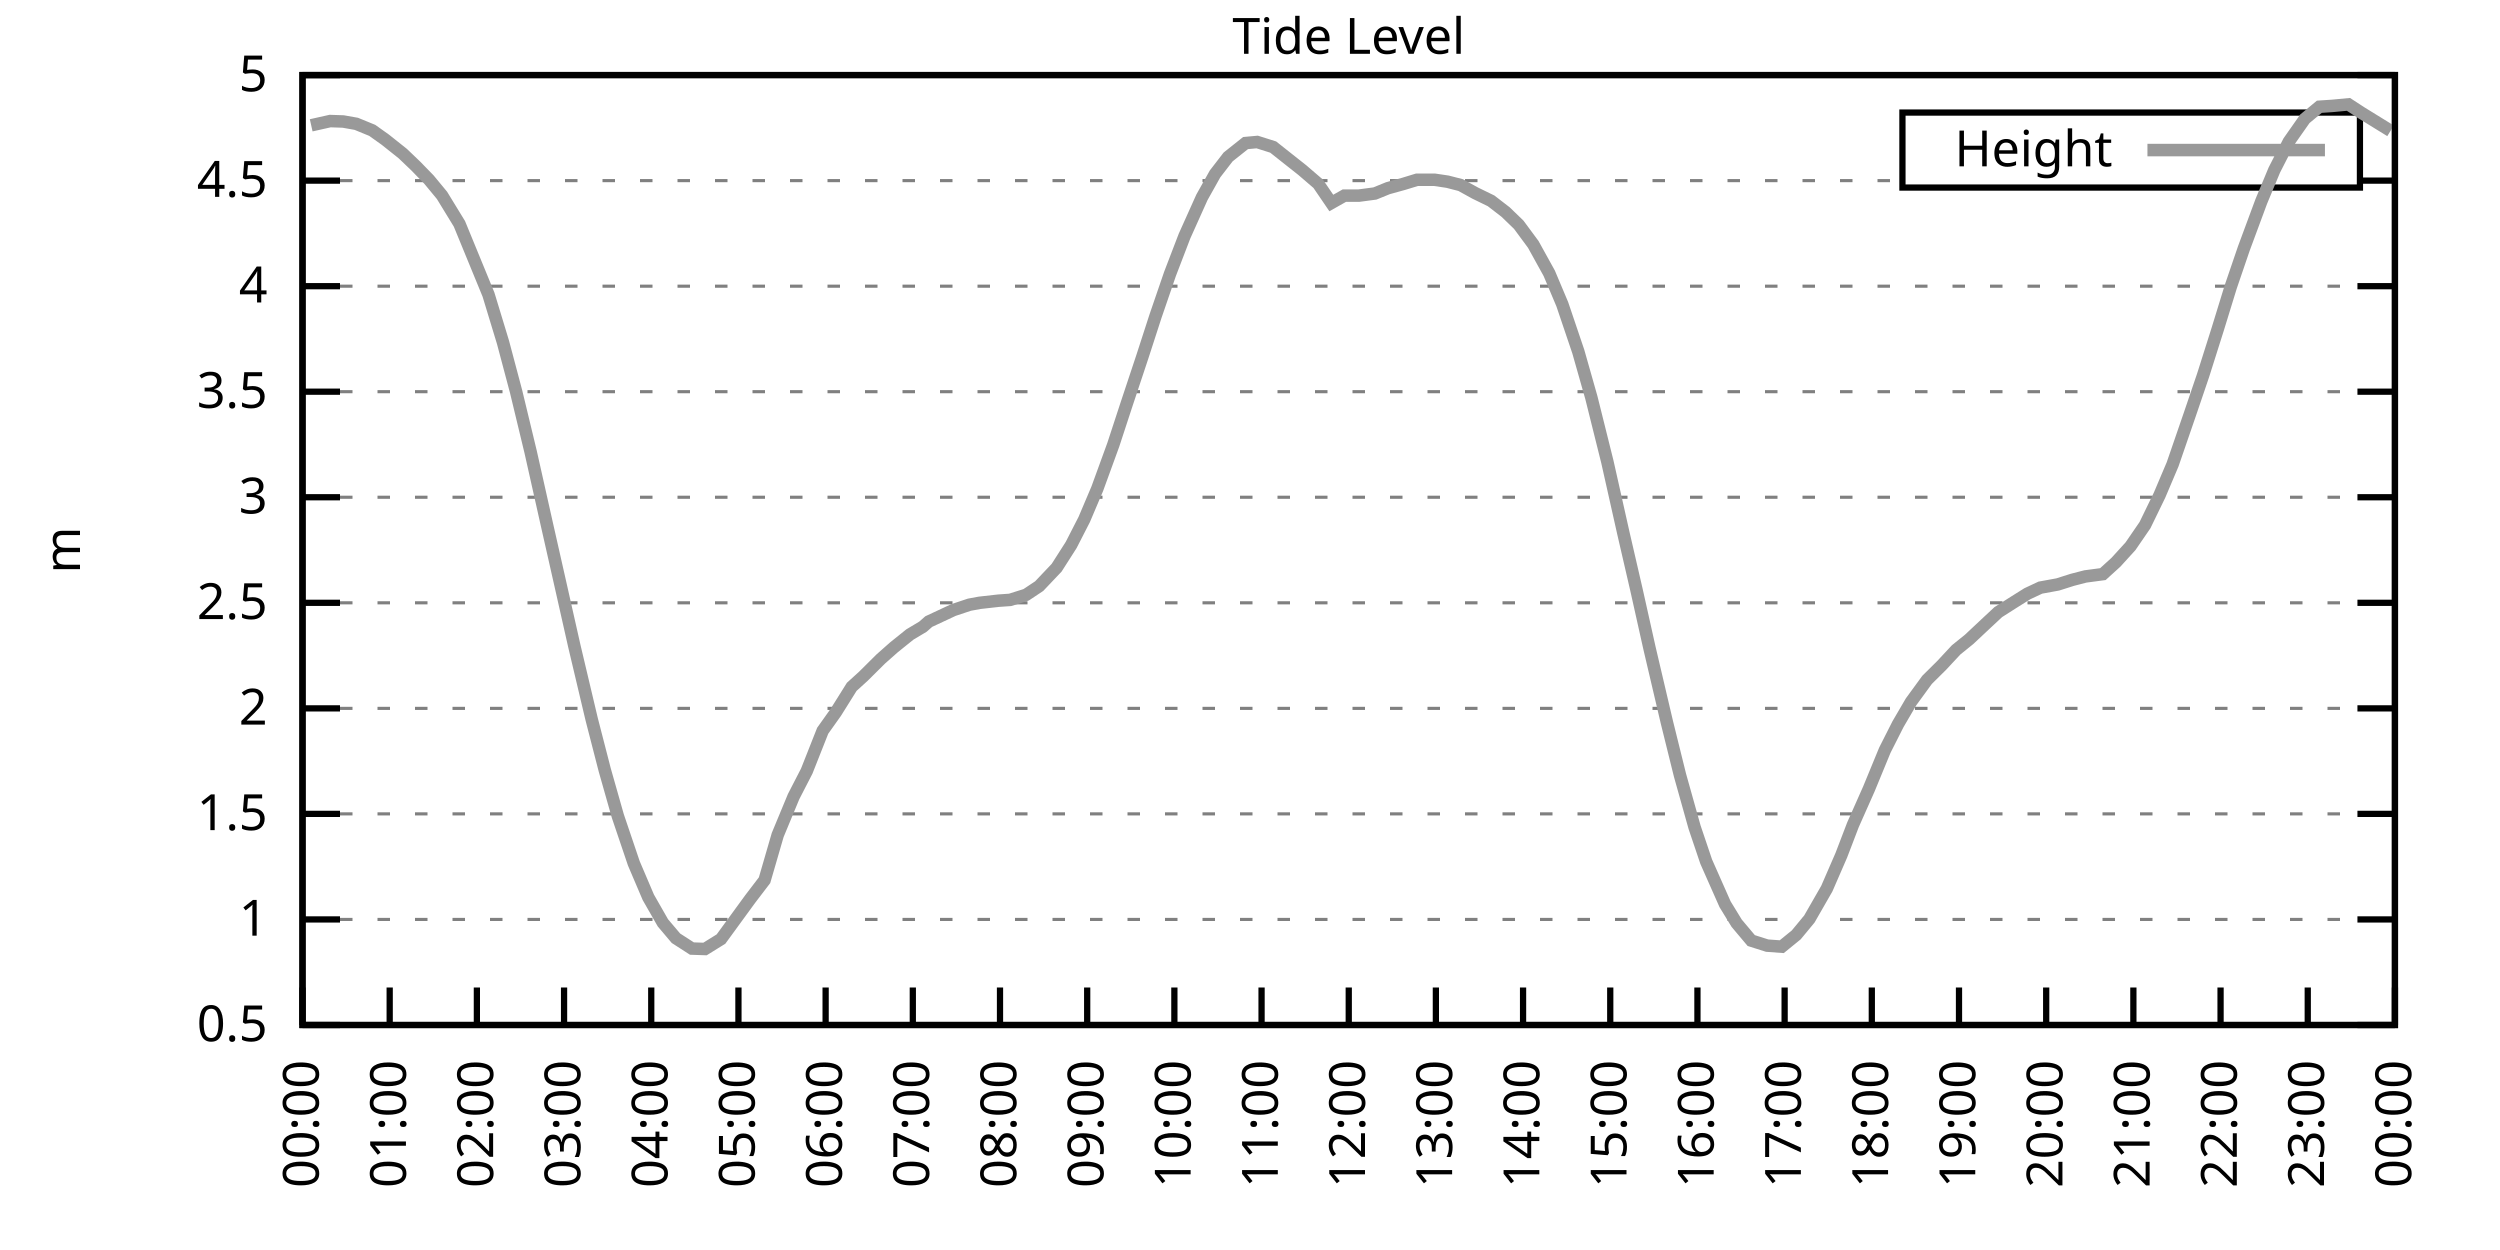
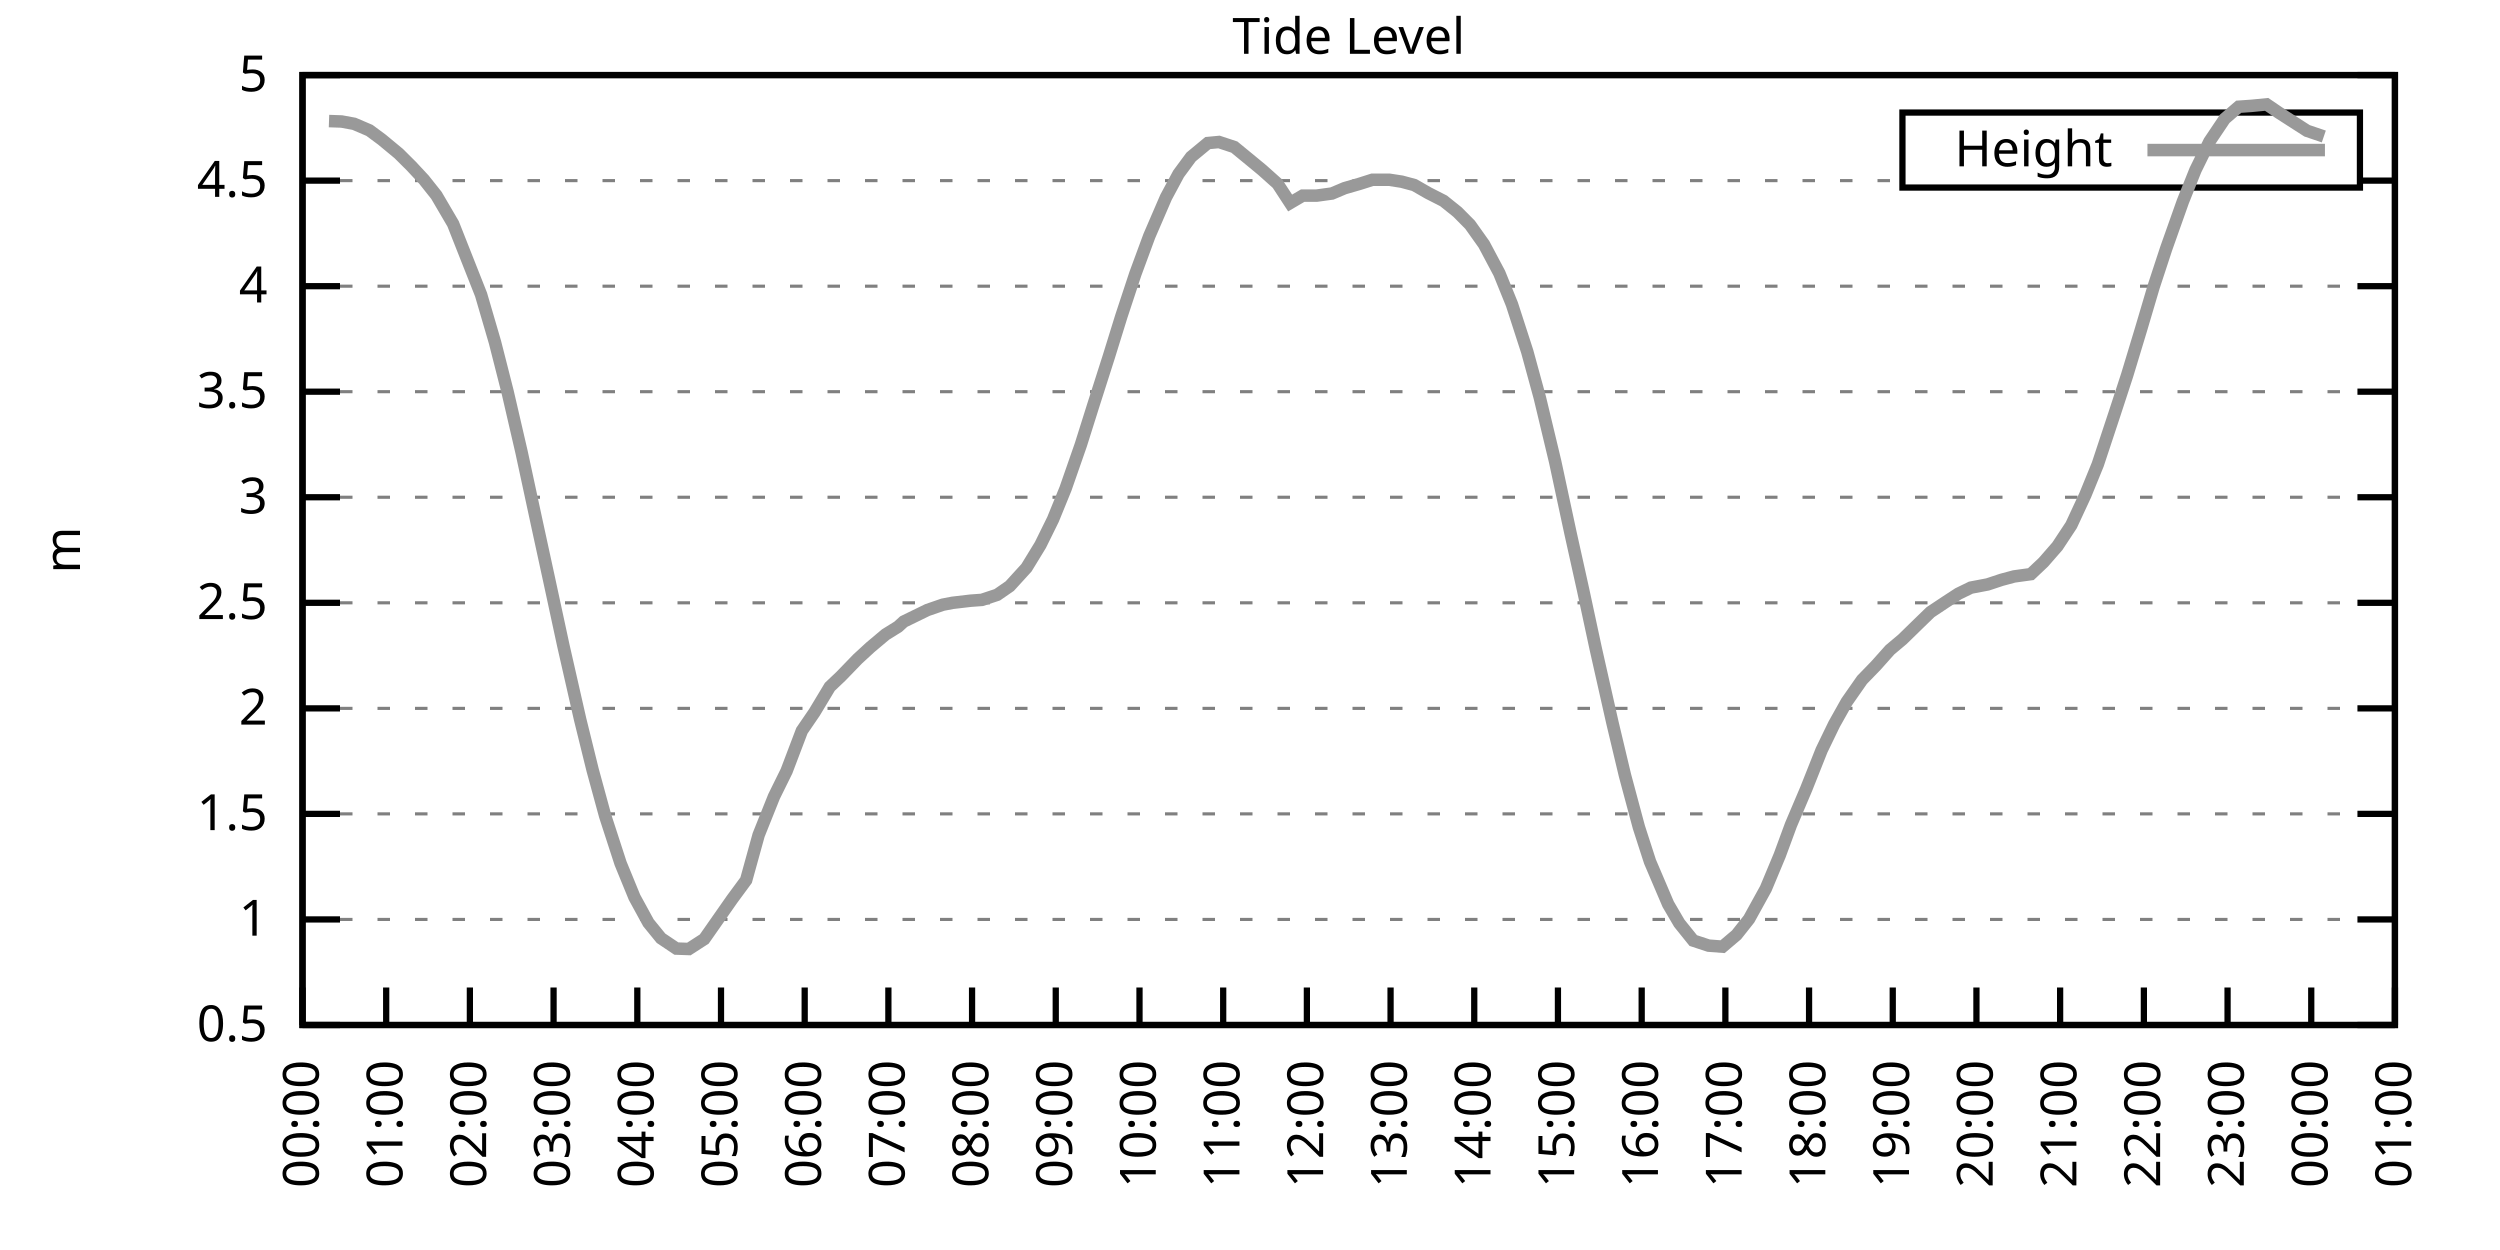
<svg xmlns="http://www.w3.org/2000/svg" xmlns:xlink="http://www.w3.org/1999/xlink" width="400" height="200" viewBox="0 0 400 200">
  <g id="gnuplot_canvas">
    <rect x="0" y="0" width="400" height="200" fill="none" />
    <defs>
      <circle id="gpDot" r="0.5" stroke-width="0.5" stroke="currentColor" />
      <path id="gpPt0" stroke-width="0.333" stroke="currentColor" d="M-1,0 h2 M0,-1 v2" />
      <path id="gpPt1" stroke-width="0.333" stroke="currentColor" d="M-1,-1 L1,1 M1,-1 L-1,1" />
      <path id="gpPt2" stroke-width="0.333" stroke="currentColor" d="M-1,0 L1,0 M0,-1 L0,1 M-1,-1 L1,1 M-1,1 L1,-1" />
      <rect id="gpPt3" stroke-width="0.333" stroke="currentColor" x="-1" y="-1" width="2" height="2" />
      <rect id="gpPt4" stroke-width="0.333" stroke="currentColor" fill="currentColor" x="-1" y="-1" width="2" height="2" />
      <circle id="gpPt5" stroke-width="0.333" stroke="currentColor" cx="0" cy="0" r="1" />
      <use xlink:href="#gpPt5" id="gpPt6" fill="currentColor" stroke="none" />
      <path id="gpPt7" stroke-width="0.333" stroke="currentColor" d="M0,-1.33 L-1.33,0.67 L1.33,0.67 z" />
      <use xlink:href="#gpPt7" id="gpPt8" fill="currentColor" stroke="none" />
      <use xlink:href="#gpPt7" id="gpPt9" stroke="currentColor" transform="rotate(180)" />
      <use xlink:href="#gpPt9" id="gpPt10" fill="currentColor" stroke="none" />
      <use xlink:href="#gpPt3" id="gpPt11" stroke="currentColor" transform="rotate(45)" />
      <use xlink:href="#gpPt11" id="gpPt12" fill="currentColor" stroke="none" />
      <path id="gpPt13" stroke-width="0.333" stroke="currentColor" d="M0,1.330 L1.265,0.411 L0.782,-1.067 L-0.782,-1.076 L-1.265,0.411 z" />
      <use xlink:href="#gpPt13" id="gpPt14" fill="currentColor" stroke="none" />
      <filter id="textbox" filterUnits="objectBoundingBox" x="0" y="0" height="1" width="1">
        <feFlood flood-color="white" flood-opacity="1" result="bgnd" />
        <feComposite in="SourceGraphic" in2="bgnd" operator="atop" />
      </filter>
      <filter id="greybox" filterUnits="objectBoundingBox" x="0" y="0" height="1" width="1">
        <feFlood flood-color="lightgrey" flood-opacity="1" result="grey" />
        <feComposite in="SourceGraphic" in2="grey" operator="atop" />
      </filter>
    </defs>
    <g fill="none" color="white" stroke="currentColor" stroke-width="1.00" stroke-linecap="butt" stroke-linejoin="miter">
</g>
    <g fill="none" color="black" stroke="currentColor" stroke-width="1.00" stroke-linecap="butt" stroke-linejoin="miter">
      <g stroke="none" shape-rendering="crispEdges">
        <polygon fill="rgb(255, 255, 255)" points="48.40,164.00 383.18,164.00 383.18,12.02 48.40,12.02 " />
      </g>
    </g>
    <g fill="none" color="black" stroke="currentColor" stroke-width="1.00" stroke-linecap="butt" stroke-linejoin="miter">
</g>
    <g fill="none" color="black" stroke="black" stroke-width="0.50" stroke-linecap="butt" stroke-linejoin="miter">
</g>
    <g fill="none" color="gray" stroke="currentColor" stroke-width="0.50" stroke-linecap="butt" stroke-linejoin="miter">
      <path stroke="gray" stroke-dasharray="2,4" class="gridline" d="M48.40,164.00 L383.19,164.00  " />
    </g>
    <g fill="none" color="gray" stroke="gray" stroke-width="1.00" stroke-linecap="butt" stroke-linejoin="miter">
</g>
    <g fill="none" color="black" stroke="currentColor" stroke-width="1.00" stroke-linecap="butt" stroke-linejoin="miter">
      <path stroke="black" d="M48.40,164.00 L54.40,164.00 M383.19,164.00 L377.19,164.00  " />
      <g transform="translate(42.80,166.60)" stroke="none" fill="black" font-family="Sans" font-size="8.00" text-anchor="end">
        <text>
          <tspan font-family="Sans"> 0.5</tspan>
        </text>
      </g>
    </g>
    <g fill="none" color="black" stroke="currentColor" stroke-width="1.00" stroke-linecap="butt" stroke-linejoin="miter">
</g>
    <g fill="none" color="black" stroke="black" stroke-width="0.50" stroke-linecap="butt" stroke-linejoin="miter">
</g>
    <g fill="none" color="gray" stroke="currentColor" stroke-width="0.50" stroke-linecap="butt" stroke-linejoin="miter">
      <path stroke="gray" stroke-dasharray="2,4" class="gridline" d="M48.40,147.11 L383.19,147.11  " />
    </g>
    <g fill="none" color="gray" stroke="gray" stroke-width="1.00" stroke-linecap="butt" stroke-linejoin="miter">
</g>
    <g fill="none" color="black" stroke="currentColor" stroke-width="1.00" stroke-linecap="butt" stroke-linejoin="miter">
      <path stroke="black" d="M48.40,147.11 L54.40,147.11 M383.19,147.11 L377.19,147.11  " />
      <g transform="translate(42.80,149.71)" stroke="none" fill="black" font-family="Sans" font-size="8.00" text-anchor="end">
        <text>
          <tspan font-family="Sans"> 1</tspan>
        </text>
      </g>
    </g>
    <g fill="none" color="black" stroke="currentColor" stroke-width="1.00" stroke-linecap="butt" stroke-linejoin="miter">
</g>
    <g fill="none" color="black" stroke="black" stroke-width="0.50" stroke-linecap="butt" stroke-linejoin="miter">
</g>
    <g fill="none" color="gray" stroke="currentColor" stroke-width="0.50" stroke-linecap="butt" stroke-linejoin="miter">
      <path stroke="gray" stroke-dasharray="2,4" class="gridline" d="M48.40,130.22 L383.19,130.22  " />
    </g>
    <g fill="none" color="gray" stroke="gray" stroke-width="1.00" stroke-linecap="butt" stroke-linejoin="miter">
</g>
    <g fill="none" color="black" stroke="currentColor" stroke-width="1.00" stroke-linecap="butt" stroke-linejoin="miter">
      <path stroke="black" d="M48.40,130.22 L54.40,130.22 M383.19,130.22 L377.19,130.22  " />
      <g transform="translate(42.80,132.82)" stroke="none" fill="black" font-family="Sans" font-size="8.00" text-anchor="end">
        <text>
          <tspan font-family="Sans"> 1.5</tspan>
        </text>
      </g>
    </g>
    <g fill="none" color="black" stroke="currentColor" stroke-width="1.00" stroke-linecap="butt" stroke-linejoin="miter">
</g>
    <g fill="none" color="black" stroke="black" stroke-width="0.50" stroke-linecap="butt" stroke-linejoin="miter">
</g>
    <g fill="none" color="gray" stroke="currentColor" stroke-width="0.50" stroke-linecap="butt" stroke-linejoin="miter">
      <path stroke="gray" stroke-dasharray="2,4" class="gridline" d="M48.40,113.34 L383.19,113.34  " />
    </g>
    <g fill="none" color="gray" stroke="gray" stroke-width="1.00" stroke-linecap="butt" stroke-linejoin="miter">
</g>
    <g fill="none" color="black" stroke="currentColor" stroke-width="1.00" stroke-linecap="butt" stroke-linejoin="miter">
      <path stroke="black" d="M48.40,113.34 L54.40,113.34 M383.19,113.34 L377.19,113.34  " />
      <g transform="translate(42.80,115.94)" stroke="none" fill="black" font-family="Sans" font-size="8.00" text-anchor="end">
        <text>
          <tspan font-family="Sans"> 2</tspan>
        </text>
      </g>
    </g>
    <g fill="none" color="black" stroke="currentColor" stroke-width="1.00" stroke-linecap="butt" stroke-linejoin="miter">
</g>
    <g fill="none" color="black" stroke="black" stroke-width="0.50" stroke-linecap="butt" stroke-linejoin="miter">
</g>
    <g fill="none" color="gray" stroke="currentColor" stroke-width="0.50" stroke-linecap="butt" stroke-linejoin="miter">
      <path stroke="gray" stroke-dasharray="2,4" class="gridline" d="M48.40,96.45 L383.19,96.45  " />
    </g>
    <g fill="none" color="gray" stroke="gray" stroke-width="1.00" stroke-linecap="butt" stroke-linejoin="miter">
</g>
    <g fill="none" color="black" stroke="currentColor" stroke-width="1.00" stroke-linecap="butt" stroke-linejoin="miter">
      <path stroke="black" d="M48.40,96.45 L54.40,96.45 M383.19,96.45 L377.19,96.45  " />
      <g transform="translate(42.80,99.05)" stroke="none" fill="black" font-family="Sans" font-size="8.00" text-anchor="end">
        <text>
          <tspan font-family="Sans"> 2.5</tspan>
        </text>
      </g>
    </g>
    <g fill="none" color="black" stroke="currentColor" stroke-width="1.00" stroke-linecap="butt" stroke-linejoin="miter">
</g>
    <g fill="none" color="black" stroke="black" stroke-width="0.50" stroke-linecap="butt" stroke-linejoin="miter">
</g>
    <g fill="none" color="gray" stroke="currentColor" stroke-width="0.50" stroke-linecap="butt" stroke-linejoin="miter">
      <path stroke="gray" stroke-dasharray="2,4" class="gridline" d="M48.40,79.56 L383.19,79.56  " />
    </g>
    <g fill="none" color="gray" stroke="gray" stroke-width="1.00" stroke-linecap="butt" stroke-linejoin="miter">
</g>
    <g fill="none" color="black" stroke="currentColor" stroke-width="1.00" stroke-linecap="butt" stroke-linejoin="miter">
      <path stroke="black" d="M48.40,79.56 L54.40,79.56 M383.19,79.56 L377.19,79.56  " />
      <g transform="translate(42.80,82.16)" stroke="none" fill="black" font-family="Sans" font-size="8.00" text-anchor="end">
        <text>
          <tspan font-family="Sans"> 3</tspan>
        </text>
      </g>
    </g>
    <g fill="none" color="black" stroke="currentColor" stroke-width="1.00" stroke-linecap="butt" stroke-linejoin="miter">
</g>
    <g fill="none" color="black" stroke="black" stroke-width="0.50" stroke-linecap="butt" stroke-linejoin="miter">
</g>
    <g fill="none" color="gray" stroke="currentColor" stroke-width="0.50" stroke-linecap="butt" stroke-linejoin="miter">
      <path stroke="gray" stroke-dasharray="2,4" class="gridline" d="M48.40,62.67 L383.19,62.67  " />
    </g>
    <g fill="none" color="gray" stroke="gray" stroke-width="1.00" stroke-linecap="butt" stroke-linejoin="miter">
</g>
    <g fill="none" color="black" stroke="currentColor" stroke-width="1.00" stroke-linecap="butt" stroke-linejoin="miter">
      <path stroke="black" d="M48.40,62.67 L54.40,62.67 M383.19,62.67 L377.19,62.67  " />
      <g transform="translate(42.80,65.27)" stroke="none" fill="black" font-family="Sans" font-size="8.00" text-anchor="end">
        <text>
          <tspan font-family="Sans"> 3.5</tspan>
        </text>
      </g>
    </g>
    <g fill="none" color="black" stroke="currentColor" stroke-width="1.00" stroke-linecap="butt" stroke-linejoin="miter">
</g>
    <g fill="none" color="black" stroke="black" stroke-width="0.50" stroke-linecap="butt" stroke-linejoin="miter">
</g>
    <g fill="none" color="gray" stroke="currentColor" stroke-width="0.50" stroke-linecap="butt" stroke-linejoin="miter">
      <path stroke="gray" stroke-dasharray="2,4" class="gridline" d="M48.40,45.79 L383.19,45.79  " />
    </g>
    <g fill="none" color="gray" stroke="gray" stroke-width="1.00" stroke-linecap="butt" stroke-linejoin="miter">
</g>
    <g fill="none" color="black" stroke="currentColor" stroke-width="1.00" stroke-linecap="butt" stroke-linejoin="miter">
      <path stroke="black" d="M48.40,45.79 L54.40,45.79 M383.19,45.79 L377.19,45.79  " />
      <g transform="translate(42.80,48.39)" stroke="none" fill="black" font-family="Sans" font-size="8.00" text-anchor="end">
        <text>
          <tspan font-family="Sans"> 4</tspan>
        </text>
      </g>
    </g>
    <g fill="none" color="black" stroke="currentColor" stroke-width="1.00" stroke-linecap="butt" stroke-linejoin="miter">
</g>
    <g fill="none" color="black" stroke="black" stroke-width="0.50" stroke-linecap="butt" stroke-linejoin="miter">
</g>
    <g fill="none" color="gray" stroke="currentColor" stroke-width="0.50" stroke-linecap="butt" stroke-linejoin="miter">
      <path stroke="gray" stroke-dasharray="2,4" class="gridline" d="M48.40,28.90 L304.39,28.90 M377.59,28.90 L383.19,28.90  " />
    </g>
    <g fill="none" color="gray" stroke="gray" stroke-width="1.00" stroke-linecap="butt" stroke-linejoin="miter">
</g>
    <g fill="none" color="black" stroke="currentColor" stroke-width="1.00" stroke-linecap="butt" stroke-linejoin="miter">
      <path stroke="black" d="M48.40,28.90 L54.40,28.90 M383.19,28.90 L377.19,28.90  " />
      <g transform="translate(42.80,31.50)" stroke="none" fill="black" font-family="Sans" font-size="8.00" text-anchor="end">
        <text>
          <tspan font-family="Sans"> 4.5</tspan>
        </text>
      </g>
    </g>
    <g fill="none" color="black" stroke="currentColor" stroke-width="1.00" stroke-linecap="butt" stroke-linejoin="miter">
</g>
    <g fill="none" color="black" stroke="black" stroke-width="0.50" stroke-linecap="butt" stroke-linejoin="miter">
</g>
    <g fill="none" color="gray" stroke="currentColor" stroke-width="0.50" stroke-linecap="butt" stroke-linejoin="miter">
      <path stroke="gray" stroke-dasharray="2,4" class="gridline" d="M48.40,12.01 L383.19,12.01  " />
    </g>
    <g fill="none" color="gray" stroke="gray" stroke-width="1.00" stroke-linecap="butt" stroke-linejoin="miter">
</g>
    <g fill="none" color="black" stroke="currentColor" stroke-width="1.00" stroke-linecap="butt" stroke-linejoin="miter">
      <path stroke="black" d="M48.40,12.01 L54.40,12.01 M383.19,12.01 L377.19,12.01  " />
      <g transform="translate(42.80,14.61)" stroke="none" fill="black" font-family="Sans" font-size="8.00" text-anchor="end">
        <text>
          <tspan font-family="Sans"> 5</tspan>
        </text>
      </g>
    </g>
    <g fill="none" color="black" stroke="currentColor" stroke-width="1.00" stroke-linecap="butt" stroke-linejoin="miter">
      <path stroke="black" d="M48.40,164.00 L48.40,158.00  " />
      <g transform="translate(51.00,169.60) rotate(270.00)" stroke="none" fill="black" font-family="Sans" font-size="8.00" text-anchor="end">
        <text>
          <tspan font-family="Sans">00:00</tspan>
        </text>
      </g>
    </g>
    <g fill="none" color="black" stroke="currentColor" stroke-width="1.00" stroke-linecap="butt" stroke-linejoin="miter">
-       <path stroke="black" d="M62.35,164.00 L62.35,158.00  " />
-       <g transform="translate(64.95,169.60) rotate(270.00)" stroke="none" fill="black" font-family="Sans" font-size="8.00" text-anchor="end">
+       <path stroke="black" d="M61.79,164.00 L61.79,158.00  " />
+       <g transform="translate(64.39,169.60) rotate(270.00)" stroke="none" fill="black" font-family="Sans" font-size="8.00" text-anchor="end">
        <text>
          <tspan font-family="Sans">01:00</tspan>
        </text>
      </g>
    </g>
    <g fill="none" color="black" stroke="currentColor" stroke-width="1.00" stroke-linecap="butt" stroke-linejoin="miter">
-       <path stroke="black" d="M76.30,164.00 L76.30,158.00  " />
-       <g transform="translate(78.90,169.60) rotate(270.00)" stroke="none" fill="black" font-family="Sans" font-size="8.00" text-anchor="end">
+       <path stroke="black" d="M75.18,164.00 L75.18,158.00  " />
+       <g transform="translate(77.78,169.60) rotate(270.00)" stroke="none" fill="black" font-family="Sans" font-size="8.00" text-anchor="end">
        <text>
          <tspan font-family="Sans">02:00</tspan>
        </text>
      </g>
    </g>
    <g fill="none" color="black" stroke="currentColor" stroke-width="1.00" stroke-linecap="butt" stroke-linejoin="miter">
-       <path stroke="black" d="M90.25,164.00 L90.25,158.00  " />
-       <g transform="translate(92.85,169.60) rotate(270.00)" stroke="none" fill="black" font-family="Sans" font-size="8.00" text-anchor="end">
+       <path stroke="black" d="M88.57,164.00 L88.57,158.00  " />
+       <g transform="translate(91.17,169.60) rotate(270.00)" stroke="none" fill="black" font-family="Sans" font-size="8.00" text-anchor="end">
        <text>
          <tspan font-family="Sans">03:00</tspan>
        </text>
      </g>
    </g>
    <g fill="none" color="black" stroke="currentColor" stroke-width="1.00" stroke-linecap="butt" stroke-linejoin="miter">
-       <path stroke="black" d="M104.20,164.00 L104.20,158.00  " />
-       <g transform="translate(106.80,169.60) rotate(270.00)" stroke="none" fill="black" font-family="Sans" font-size="8.00" text-anchor="end">
+       <path stroke="black" d="M101.97,164.00 L101.97,158.00  " />
+       <g transform="translate(104.57,169.60) rotate(270.00)" stroke="none" fill="black" font-family="Sans" font-size="8.00" text-anchor="end">
        <text>
          <tspan font-family="Sans">04:00</tspan>
        </text>
      </g>
    </g>
    <g fill="none" color="black" stroke="currentColor" stroke-width="1.00" stroke-linecap="butt" stroke-linejoin="miter">
-       <path stroke="black" d="M118.15,164.00 L118.15,158.00  " />
-       <g transform="translate(120.75,169.60) rotate(270.00)" stroke="none" fill="black" font-family="Sans" font-size="8.00" text-anchor="end">
+       <path stroke="black" d="M115.36,164.00 L115.36,158.00  " />
+       <g transform="translate(117.96,169.60) rotate(270.00)" stroke="none" fill="black" font-family="Sans" font-size="8.00" text-anchor="end">
        <text>
          <tspan font-family="Sans">05:00</tspan>
        </text>
      </g>
    </g>
    <g fill="none" color="black" stroke="currentColor" stroke-width="1.00" stroke-linecap="butt" stroke-linejoin="miter">
-       <path stroke="black" d="M132.10,164.00 L132.10,158.00  " />
-       <g transform="translate(134.70,169.60) rotate(270.00)" stroke="none" fill="black" font-family="Sans" font-size="8.00" text-anchor="end">
+       <path stroke="black" d="M128.75,164.00 L128.75,158.00  " />
+       <g transform="translate(131.35,169.60) rotate(270.00)" stroke="none" fill="black" font-family="Sans" font-size="8.00" text-anchor="end">
        <text>
          <tspan font-family="Sans">06:00</tspan>
        </text>
      </g>
    </g>
    <g fill="none" color="black" stroke="currentColor" stroke-width="1.00" stroke-linecap="butt" stroke-linejoin="miter">
-       <path stroke="black" d="M146.05,164.00 L146.05,158.00  " />
-       <g transform="translate(148.65,169.60) rotate(270.00)" stroke="none" fill="black" font-family="Sans" font-size="8.00" text-anchor="end">
+       <path stroke="black" d="M142.14,164.00 L142.14,158.00  " />
+       <g transform="translate(144.74,169.60) rotate(270.00)" stroke="none" fill="black" font-family="Sans" font-size="8.00" text-anchor="end">
        <text>
          <tspan font-family="Sans">07:00</tspan>
        </text>
      </g>
    </g>
    <g fill="none" color="black" stroke="currentColor" stroke-width="1.00" stroke-linecap="butt" stroke-linejoin="miter">
-       <path stroke="black" d="M160.00,164.00 L160.00,158.00  " />
-       <g transform="translate(162.60,169.60) rotate(270.00)" stroke="none" fill="black" font-family="Sans" font-size="8.00" text-anchor="end">
+       <path stroke="black" d="M155.53,164.00 L155.53,158.00  " />
+       <g transform="translate(158.13,169.60) rotate(270.00)" stroke="none" fill="black" font-family="Sans" font-size="8.00" text-anchor="end">
        <text>
          <tspan font-family="Sans">08:00</tspan>
        </text>
      </g>
    </g>
    <g fill="none" color="black" stroke="currentColor" stroke-width="1.00" stroke-linecap="butt" stroke-linejoin="miter">
-       <path stroke="black" d="M173.95,164.00 L173.95,158.00  " />
-       <g transform="translate(176.55,169.60) rotate(270.00)" stroke="none" fill="black" font-family="Sans" font-size="8.00" text-anchor="end">
+       <path stroke="black" d="M168.92,164.00 L168.92,158.00  " />
+       <g transform="translate(171.52,169.60) rotate(270.00)" stroke="none" fill="black" font-family="Sans" font-size="8.00" text-anchor="end">
        <text>
          <tspan font-family="Sans">09:00</tspan>
        </text>
      </g>
    </g>
    <g fill="none" color="black" stroke="currentColor" stroke-width="1.00" stroke-linecap="butt" stroke-linejoin="miter">
-       <path stroke="black" d="M187.90,164.00 L187.90,158.00  " />
-       <g transform="translate(190.50,169.60) rotate(270.00)" stroke="none" fill="black" font-family="Sans" font-size="8.00" text-anchor="end">
+       <path stroke="black" d="M182.32,164.00 L182.32,158.00  " />
+       <g transform="translate(184.92,169.60) rotate(270.00)" stroke="none" fill="black" font-family="Sans" font-size="8.00" text-anchor="end">
        <text>
          <tspan font-family="Sans">10:00</tspan>
        </text>
      </g>
    </g>
    <g fill="none" color="black" stroke="currentColor" stroke-width="1.00" stroke-linecap="butt" stroke-linejoin="miter">
-       <path stroke="black" d="M201.85,164.00 L201.85,158.00  " />
-       <g transform="translate(204.45,169.60) rotate(270.00)" stroke="none" fill="black" font-family="Sans" font-size="8.00" text-anchor="end">
+       <path stroke="black" d="M195.71,164.00 L195.71,158.00  " />
+       <g transform="translate(198.31,169.60) rotate(270.00)" stroke="none" fill="black" font-family="Sans" font-size="8.00" text-anchor="end">
        <text>
          <tspan font-family="Sans">11:00</tspan>
        </text>
      </g>
    </g>
    <g fill="none" color="black" stroke="currentColor" stroke-width="1.00" stroke-linecap="butt" stroke-linejoin="miter">
-       <path stroke="black" d="M215.80,164.00 L215.80,158.00  " />
-       <g transform="translate(218.40,169.60) rotate(270.00)" stroke="none" fill="black" font-family="Sans" font-size="8.00" text-anchor="end">
+       <path stroke="black" d="M209.10,164.00 L209.10,158.00  " />
+       <g transform="translate(211.70,169.60) rotate(270.00)" stroke="none" fill="black" font-family="Sans" font-size="8.00" text-anchor="end">
        <text>
          <tspan font-family="Sans">12:00</tspan>
        </text>
      </g>
    </g>
    <g fill="none" color="black" stroke="currentColor" stroke-width="1.00" stroke-linecap="butt" stroke-linejoin="miter">
-       <path stroke="black" d="M229.74,164.00 L229.74,158.00  " />
-       <g transform="translate(232.34,169.60) rotate(270.00)" stroke="none" fill="black" font-family="Sans" font-size="8.00" text-anchor="end">
+       <path stroke="black" d="M222.49,164.00 L222.49,158.00  " />
+       <g transform="translate(225.09,169.60) rotate(270.00)" stroke="none" fill="black" font-family="Sans" font-size="8.00" text-anchor="end">
        <text>
          <tspan font-family="Sans">13:00</tspan>
        </text>
      </g>
    </g>
    <g fill="none" color="black" stroke="currentColor" stroke-width="1.00" stroke-linecap="butt" stroke-linejoin="miter">
-       <path stroke="black" d="M243.69,164.00 L243.69,158.00  " />
-       <g transform="translate(246.29,169.60) rotate(270.00)" stroke="none" fill="black" font-family="Sans" font-size="8.00" text-anchor="end">
+       <path stroke="black" d="M235.88,164.00 L235.88,158.00  " />
+       <g transform="translate(238.48,169.60) rotate(270.00)" stroke="none" fill="black" font-family="Sans" font-size="8.00" text-anchor="end">
        <text>
          <tspan font-family="Sans">14:00</tspan>
        </text>
      </g>
    </g>
    <g fill="none" color="black" stroke="currentColor" stroke-width="1.00" stroke-linecap="butt" stroke-linejoin="miter">
-       <path stroke="black" d="M257.64,164.00 L257.64,158.00  " />
-       <g transform="translate(260.24,169.60) rotate(270.00)" stroke="none" fill="black" font-family="Sans" font-size="8.00" text-anchor="end">
+       <path stroke="black" d="M249.27,164.00 L249.27,158.00  " />
+       <g transform="translate(251.87,169.60) rotate(270.00)" stroke="none" fill="black" font-family="Sans" font-size="8.00" text-anchor="end">
        <text>
          <tspan font-family="Sans">15:00</tspan>
        </text>
      </g>
    </g>
    <g fill="none" color="black" stroke="currentColor" stroke-width="1.00" stroke-linecap="butt" stroke-linejoin="miter">
-       <path stroke="black" d="M271.59,164.00 L271.59,158.00  " />
-       <g transform="translate(274.19,169.60) rotate(270.00)" stroke="none" fill="black" font-family="Sans" font-size="8.00" text-anchor="end">
+       <path stroke="black" d="M262.67,164.00 L262.67,158.00  " />
+       <g transform="translate(265.27,169.60) rotate(270.00)" stroke="none" fill="black" font-family="Sans" font-size="8.00" text-anchor="end">
        <text>
          <tspan font-family="Sans">16:00</tspan>
        </text>
      </g>
    </g>
    <g fill="none" color="black" stroke="currentColor" stroke-width="1.00" stroke-linecap="butt" stroke-linejoin="miter">
-       <path stroke="black" d="M285.54,164.00 L285.54,158.00  " />
-       <g transform="translate(288.14,169.60) rotate(270.00)" stroke="none" fill="black" font-family="Sans" font-size="8.00" text-anchor="end">
+       <path stroke="black" d="M276.06,164.00 L276.06,158.00  " />
+       <g transform="translate(278.66,169.60) rotate(270.00)" stroke="none" fill="black" font-family="Sans" font-size="8.00" text-anchor="end">
        <text>
          <tspan font-family="Sans">17:00</tspan>
        </text>
      </g>
    </g>
    <g fill="none" color="black" stroke="currentColor" stroke-width="1.00" stroke-linecap="butt" stroke-linejoin="miter">
-       <path stroke="black" d="M299.49,164.00 L299.49,158.00  " />
-       <g transform="translate(302.09,169.60) rotate(270.00)" stroke="none" fill="black" font-family="Sans" font-size="8.00" text-anchor="end">
+       <path stroke="black" d="M289.45,164.00 L289.45,158.00  " />
+       <g transform="translate(292.05,169.60) rotate(270.00)" stroke="none" fill="black" font-family="Sans" font-size="8.00" text-anchor="end">
        <text>
          <tspan font-family="Sans">18:00</tspan>
        </text>
      </g>
    </g>
    <g fill="none" color="black" stroke="currentColor" stroke-width="1.00" stroke-linecap="butt" stroke-linejoin="miter">
-       <path stroke="black" d="M313.44,164.00 L313.44,158.00  " />
-       <g transform="translate(316.04,169.60) rotate(270.00)" stroke="none" fill="black" font-family="Sans" font-size="8.00" text-anchor="end">
+       <path stroke="black" d="M302.84,164.00 L302.84,158.00  " />
+       <g transform="translate(305.44,169.60) rotate(270.00)" stroke="none" fill="black" font-family="Sans" font-size="8.00" text-anchor="end">
        <text>
          <tspan font-family="Sans">19:00</tspan>
        </text>
      </g>
    </g>
    <g fill="none" color="black" stroke="currentColor" stroke-width="1.00" stroke-linecap="butt" stroke-linejoin="miter">
-       <path stroke="black" d="M327.39,164.00 L327.39,158.00  " />
-       <g transform="translate(329.99,169.60) rotate(270.00)" stroke="none" fill="black" font-family="Sans" font-size="8.00" text-anchor="end">
+       <path stroke="black" d="M316.23,164.00 L316.23,158.00  " />
+       <g transform="translate(318.83,169.60) rotate(270.00)" stroke="none" fill="black" font-family="Sans" font-size="8.00" text-anchor="end">
        <text>
          <tspan font-family="Sans">20:00</tspan>
        </text>
      </g>
    </g>
    <g fill="none" color="black" stroke="currentColor" stroke-width="1.00" stroke-linecap="butt" stroke-linejoin="miter">
-       <path stroke="black" d="M341.34,164.00 L341.34,158.00  " />
-       <g transform="translate(343.94,169.60) rotate(270.00)" stroke="none" fill="black" font-family="Sans" font-size="8.00" text-anchor="end">
+       <path stroke="black" d="M329.62,164.00 L329.62,158.00  " />
+       <g transform="translate(332.22,169.60) rotate(270.00)" stroke="none" fill="black" font-family="Sans" font-size="8.00" text-anchor="end">
        <text>
          <tspan font-family="Sans">21:00</tspan>
        </text>
      </g>
    </g>
    <g fill="none" color="black" stroke="currentColor" stroke-width="1.00" stroke-linecap="butt" stroke-linejoin="miter">
-       <path stroke="black" d="M355.29,164.00 L355.29,158.00  " />
-       <g transform="translate(357.89,169.60) rotate(270.00)" stroke="none" fill="black" font-family="Sans" font-size="8.00" text-anchor="end">
+       <path stroke="black" d="M343.02,164.00 L343.02,158.00  " />
+       <g transform="translate(345.62,169.60) rotate(270.00)" stroke="none" fill="black" font-family="Sans" font-size="8.00" text-anchor="end">
        <text>
          <tspan font-family="Sans">22:00</tspan>
        </text>
      </g>
    </g>
    <g fill="none" color="black" stroke="currentColor" stroke-width="1.00" stroke-linecap="butt" stroke-linejoin="miter">
-       <path stroke="black" d="M369.24,164.00 L369.24,158.00  " />
-       <g transform="translate(371.84,169.60) rotate(270.00)" stroke="none" fill="black" font-family="Sans" font-size="8.00" text-anchor="end">
+       <path stroke="black" d="M356.41,164.00 L356.41,158.00  " />
+       <g transform="translate(359.01,169.60) rotate(270.00)" stroke="none" fill="black" font-family="Sans" font-size="8.00" text-anchor="end">
        <text>
          <tspan font-family="Sans">23:00</tspan>
+         </text>
+       </g>
+     </g>
+     <g fill="none" color="black" stroke="currentColor" stroke-width="1.00" stroke-linecap="butt" stroke-linejoin="miter">
+       <path stroke="black" d="M369.80,164.00 L369.80,158.00  " />
+       <g transform="translate(372.40,169.60) rotate(270.00)" stroke="none" fill="black" font-family="Sans" font-size="8.00" text-anchor="end">
+         <text>
+           <tspan font-family="Sans">00:00</tspan>
        </text>
      </g>
    </g>
    <g fill="none" color="black" stroke="currentColor" stroke-width="1.00" stroke-linecap="butt" stroke-linejoin="miter">
      <path stroke="black" d="M383.19,164.00 L383.19,158.00  " />
      <g transform="translate(385.79,169.60) rotate(270.00)" stroke="none" fill="black" font-family="Sans" font-size="8.00" text-anchor="end">
        <text>
-           <tspan font-family="Sans">00:00</tspan>
+           <tspan font-family="Sans">01:00</tspan>
        </text>
      </g>
    </g>
    <g fill="none" color="black" stroke="currentColor" stroke-width="1.00" stroke-linecap="butt" stroke-linejoin="miter">
</g>
    <g fill="none" color="black" stroke="currentColor" stroke-width="1.00" stroke-linecap="butt" stroke-linejoin="miter">
      <path stroke="black" d="M48.40,12.01 L48.40,164.00 L383.19,164.00 L383.19,12.01 L48.40,12.01 Z  " />
    </g>
    <g fill="none" color="black" stroke="currentColor" stroke-width="1.00" stroke-linecap="butt" stroke-linejoin="miter">
</g>
    <g fill="none" color="black" stroke="currentColor" stroke-width="1.00" stroke-linecap="butt" stroke-linejoin="miter">
      <path stroke="black" d="M304.39,30.01 L304.39,18.01 L377.59,18.01 L377.59,30.01 L304.39,30.01 Z  " />
    </g>
    <g id="Tide_level_plot_1">
      <g fill="none" color="white" stroke="black" stroke-width="2.00" stroke-linecap="butt" stroke-linejoin="miter">
</g>
      <g fill="none" color="black" stroke="currentColor" stroke-width="2.00" stroke-linecap="butt" stroke-linejoin="miter">
        <g transform="translate(337.99,26.61)" stroke="none" fill="black" font-family="Sans" font-size="8.00" text-anchor="end">
          <text>
            <tspan font-family="Sans">Height</tspan>
          </text>
        </g>
      </g>
      <g fill="none" color="black" stroke="currentColor" stroke-width="2.00" stroke-linecap="butt" stroke-linejoin="miter">
-         <path stroke="rgb(153, 153, 153)" d="M343.59,24.01 L371.99,24.01 M49.79,20.05 L52.82,19.37 L54.91,19.44 L57.00,19.81 L59.56,20.86 L61.65,22.35   L64.44,24.57 L66.53,26.57 L68.63,28.73 L70.72,31.26 L73.51,35.82 L78.16,47.14 L80.48,54.77 L82.58,62.67   L84.90,72.30 L87.46,83.72 L89.55,92.97 L91.88,103.31 L94.67,115.09 L96.76,123.20 L98.85,130.56 L101.41,138.13   L103.73,143.57 L106.06,147.65 L108.15,150.12 L110.71,151.77 L112.80,151.84 L115.36,150.25 L120.01,143.87 L122.33,140.83   L124.43,133.60 L126.98,127.45 L129.08,123.37 L131.63,116.92 L133.72,113.98 L136.28,109.89 L138.14,108.20 L140.93,105.43   L143.02,103.58 L145.58,101.52 L147.67,100.27 L148.60,99.45 L152.56,97.60 L155.11,96.75 L156.74,96.45 L159.76,96.11   L161.62,95.98 L164.18,95.17 L166.27,93.78 L169.06,90.84 L171.39,87.19 L173.48,83.11 L175.57,78.18 L178.13,71.15   L180.22,64.77 L182.78,57.07 L184.87,50.62 L187.20,43.83 L189.52,37.78 L192.31,31.57 L194.41,27.82 L196.50,25.11   L199.29,22.89 L201.15,22.72 L203.71,23.53 L206.26,25.55 L208.36,27.21 L210.91,29.40 L213.01,32.48 L215.10,31.30   L217.42,31.30 L219.98,30.96 L222.07,30.11 L224.63,29.40 L226.72,28.76 L229.51,28.76 L231.60,29.07 L233.70,29.61   L236.02,30.89 L238.58,32.14 L240.90,33.93 L243.00,35.96 L245.32,39.10 L247.88,43.73 L249.97,48.69 L252.53,56.26   L254.62,63.62 L257.18,73.89 L259.74,85.30 L261.83,94.35 L263.92,103.71 L266.71,115.60 L268.80,124.04 L271.13,132.35   L272.99,137.86 L276.01,144.68 L277.87,147.72 L280.20,150.49 L282.75,151.30 L285.08,151.47 L287.40,149.58 L289.50,147.04   L292.29,142.18 L294.61,136.84 L296.47,131.98 L299.03,126.21 L301.58,120.02 L303.68,115.87 L305.77,112.29 L308.33,108.78   L310.65,106.48 L312.98,103.98 L315.07,102.29 L317.63,99.89 L319.72,97.94 L322.28,96.31 L324.37,95.00 L326.46,94.02   L329.25,93.51 L331.58,92.77 L333.67,92.23 L336.46,91.86 L338.55,89.96 L340.88,87.40 L343.20,84.02 L345.53,79.22   L347.62,74.29 L350.41,66.19 L352.50,60.04 L354.83,52.68 L356.92,45.89 L359.01,39.77 L361.80,32.24 L363.89,27.21   L366.22,22.65 L368.78,19.00 L371.10,17.08 L373.19,16.94 L375.75,16.70 L377.84,18.06 L380.40,19.64 L382.49,20.93    " />
+         <path stroke="rgb(153, 153, 153)" d="M343.59,24.01 L371.99,24.01 M52.64,19.37 L54.65,19.44 L56.66,19.81 L59.11,20.86 L61.12,22.35 L63.80,24.57   L65.81,26.57 L67.82,28.73 L69.83,31.26 L72.50,35.82 L76.97,47.14 L79.20,54.77 L81.21,62.67 L83.44,72.30   L85.90,83.72 L87.91,92.97 L90.14,103.31 L92.82,115.09 L94.82,123.20 L96.83,130.56 L99.29,138.13 L101.52,143.57   L103.75,147.65 L105.76,150.12 L108.22,151.77 L110.22,151.84 L112.68,150.25 L117.14,143.87 L119.38,140.83 L121.38,133.60   L123.84,127.45 L125.85,123.37 L128.30,116.92 L130.31,113.98 L132.77,109.89 L134.55,108.20 L137.23,105.43 L139.24,103.58   L141.69,101.52 L143.70,100.27 L144.60,99.45 L148.39,97.60 L150.85,96.75 L152.41,96.45 L155.31,96.11 L157.10,95.98   L159.55,95.17 L161.56,93.78 L164.24,90.84 L166.47,87.19 L168.48,83.11 L170.49,78.18 L172.94,71.15 L174.95,64.77   L177.41,57.07 L179.41,50.62 L181.65,43.83 L183.88,37.78 L186.56,31.57 L188.57,27.82 L190.57,25.11 L193.25,22.89   L195.04,22.72 L197.49,23.53 L199.95,25.55 L201.96,27.21 L204.41,29.40 L206.42,32.48 L208.43,31.30 L210.66,31.30   L213.12,30.96 L215.13,30.11 L217.58,29.40 L219.59,28.76 L222.27,28.76 L224.28,29.07 L226.29,29.61 L228.52,30.89   L230.97,32.14 L233.20,33.93 L235.21,35.96 L237.44,39.10 L239.90,43.73 L241.91,48.69 L244.36,56.26 L246.37,63.62   L248.83,73.89 L251.28,85.30 L253.29,94.35 L255.30,103.71 L257.98,115.60 L259.99,124.04 L262.22,132.35 L264.00,137.86   L266.91,144.68 L268.69,147.72 L270.92,150.49 L273.38,151.30 L275.61,151.47 L277.84,149.58 L279.85,147.04 L282.53,142.18   L284.76,136.84 L286.55,131.98 L289.00,126.21 L291.46,120.02 L293.47,115.87 L295.48,112.29 L297.93,108.78 L300.16,106.48   L302.39,103.98 L304.40,102.29 L306.86,99.89 L308.87,97.94 L311.32,96.31 L313.33,95.00 L315.34,94.02 L318.02,93.51   L320.25,92.77 L322.26,92.23 L324.94,91.86 L326.95,89.96 L329.18,87.40 L331.41,84.02 L333.64,79.22 L335.65,74.29   L338.33,66.19 L340.34,60.04 L342.57,52.68 L344.58,45.89 L346.59,39.77 L349.26,32.24 L351.27,27.21 L353.51,22.65   L355.96,19.00 L358.19,17.08 L360.20,16.94 L362.66,16.70 L364.66,18.06 L367.12,19.64 L369.13,20.93 L371.81,21.84    " />
      </g>
    </g>
    <g fill="none" color="black" stroke="currentColor" stroke-width="2.00" stroke-linecap="butt" stroke-linejoin="miter">
</g>
    <g fill="none" color="black" stroke="black" stroke-width="1.00" stroke-linecap="butt" stroke-linejoin="miter">
</g>
    <g fill="none" color="black" stroke="currentColor" stroke-width="1.00" stroke-linecap="butt" stroke-linejoin="miter">
      <path stroke="black" d="M48.40,12.01 L48.40,164.00 L383.19,164.00 L383.19,12.01 L48.40,12.01 Z  " />
      <g transform="translate(12.80,88.01) rotate(270.00)" stroke="none" fill="black" font-family="Sans" font-size="8.00" text-anchor="middle">
        <text>
          <tspan font-family="Sans">m</tspan>
        </text>
      </g>
    </g>
    <g fill="none" color="black" stroke="currentColor" stroke-width="1.00" stroke-linecap="butt" stroke-linejoin="miter">
</g>
    <g fill="none" color="black" stroke="currentColor" stroke-width="1.00" stroke-linecap="butt" stroke-linejoin="miter">
      <g transform="translate(215.79,8.61)" stroke="none" fill="black" font-family="Sans" font-size="8.00" text-anchor="middle">
        <text>
          <tspan font-family="Sans">Tide Level</tspan>
        </text>
      </g>
    </g>
    <g fill="none" color="black" stroke="currentColor" stroke-width="1.00" stroke-linecap="butt" stroke-linejoin="miter">
</g>
  </g>
</svg>
